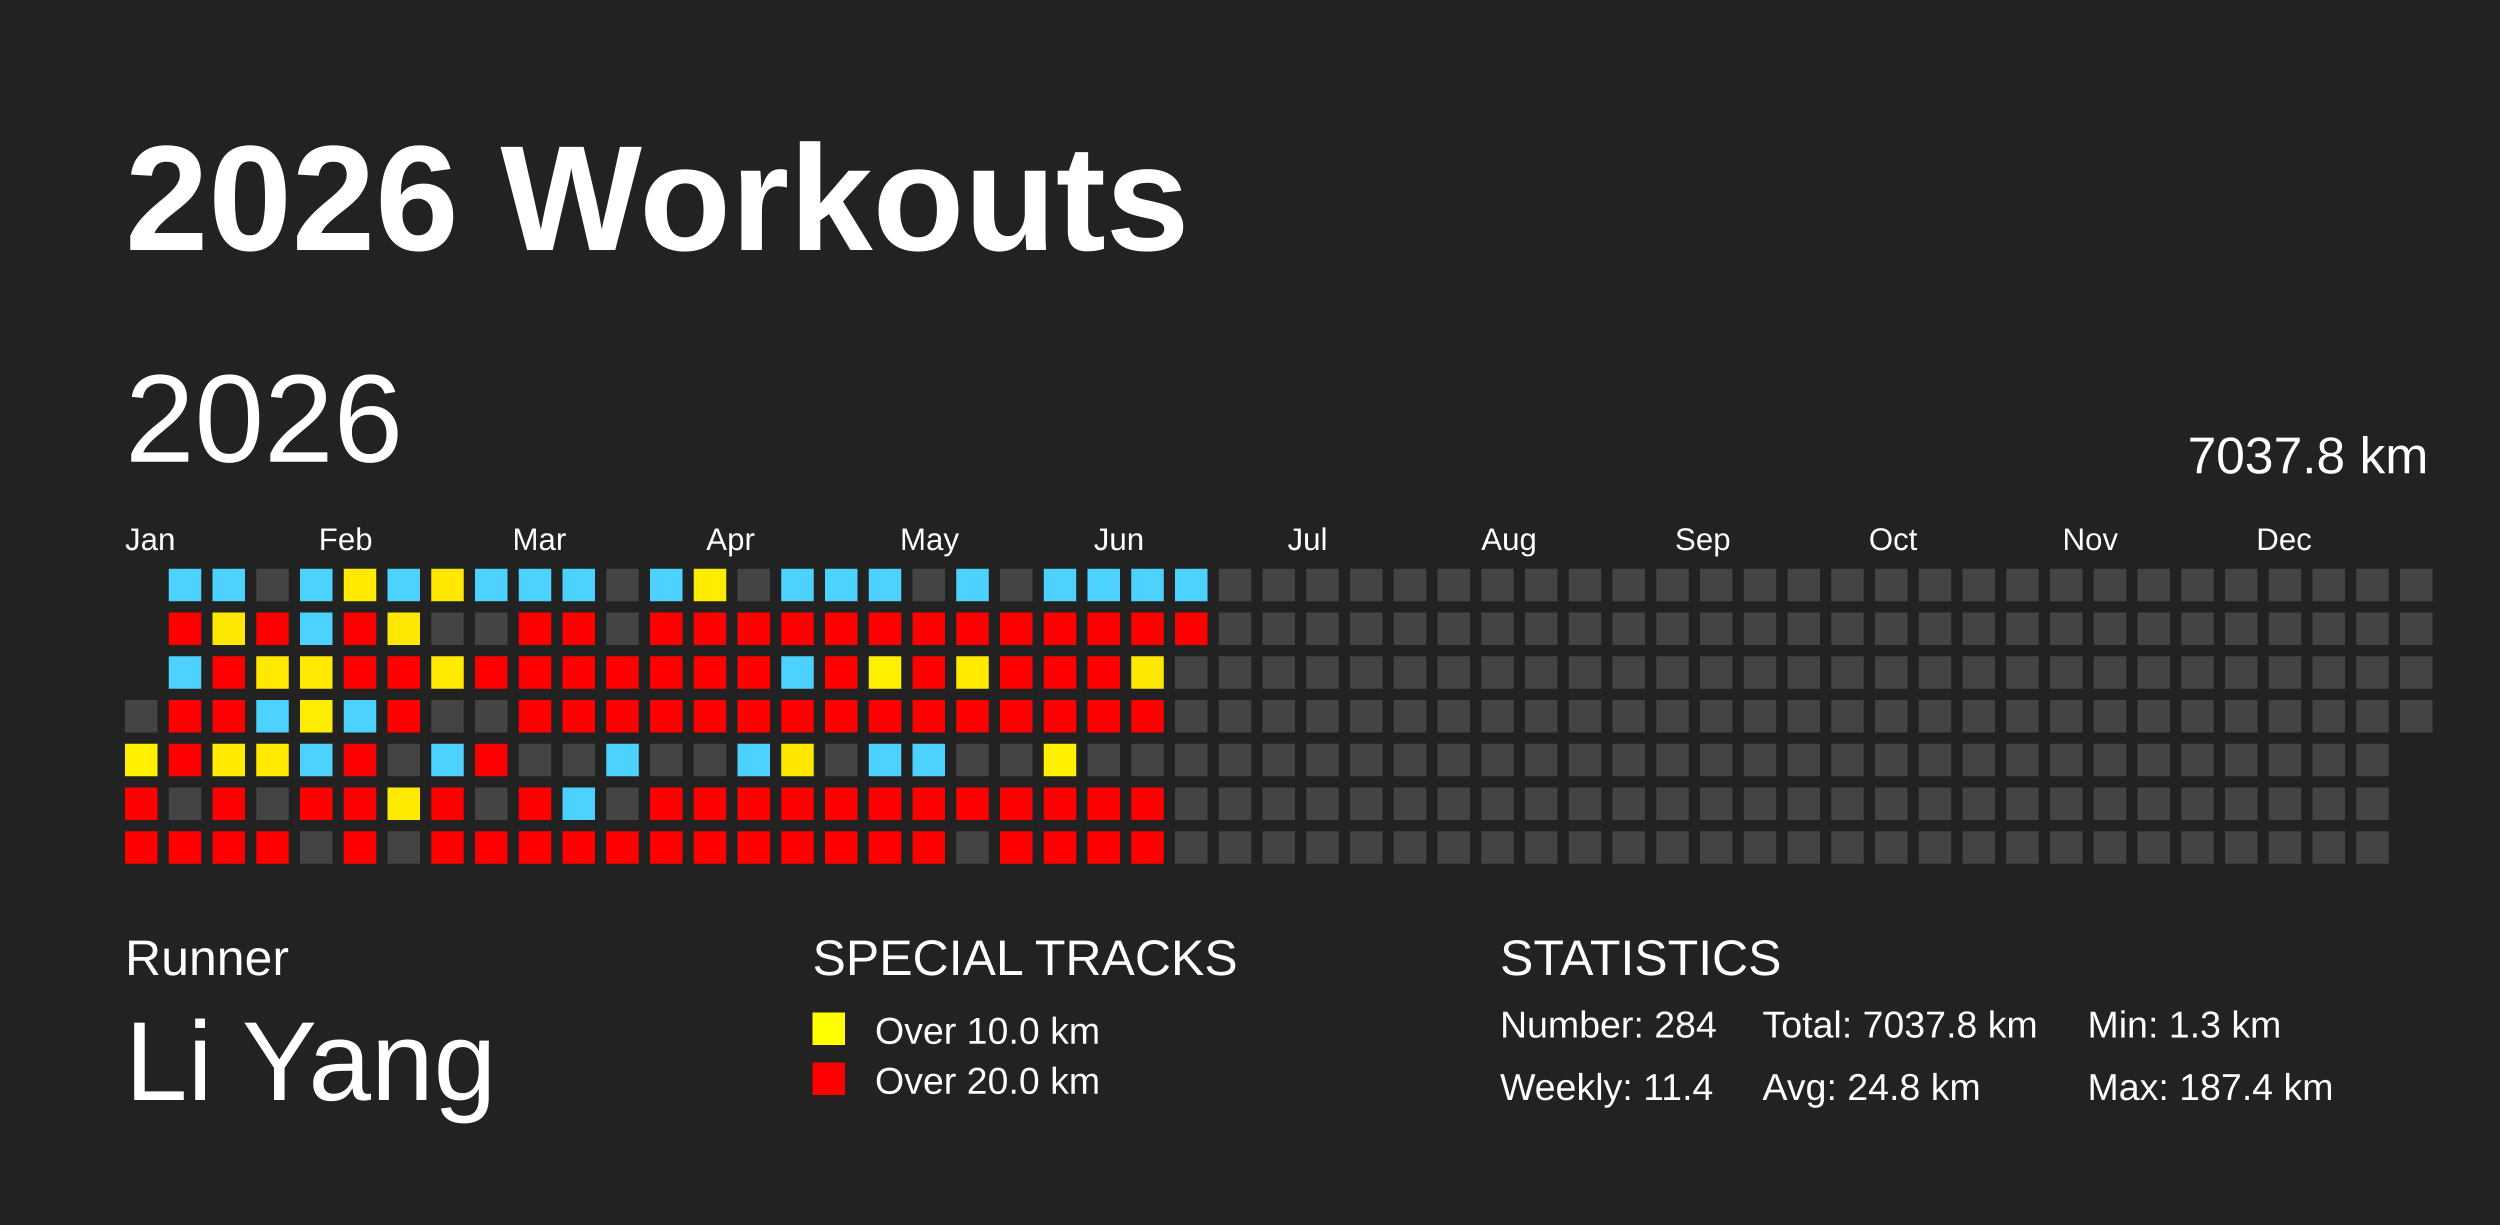
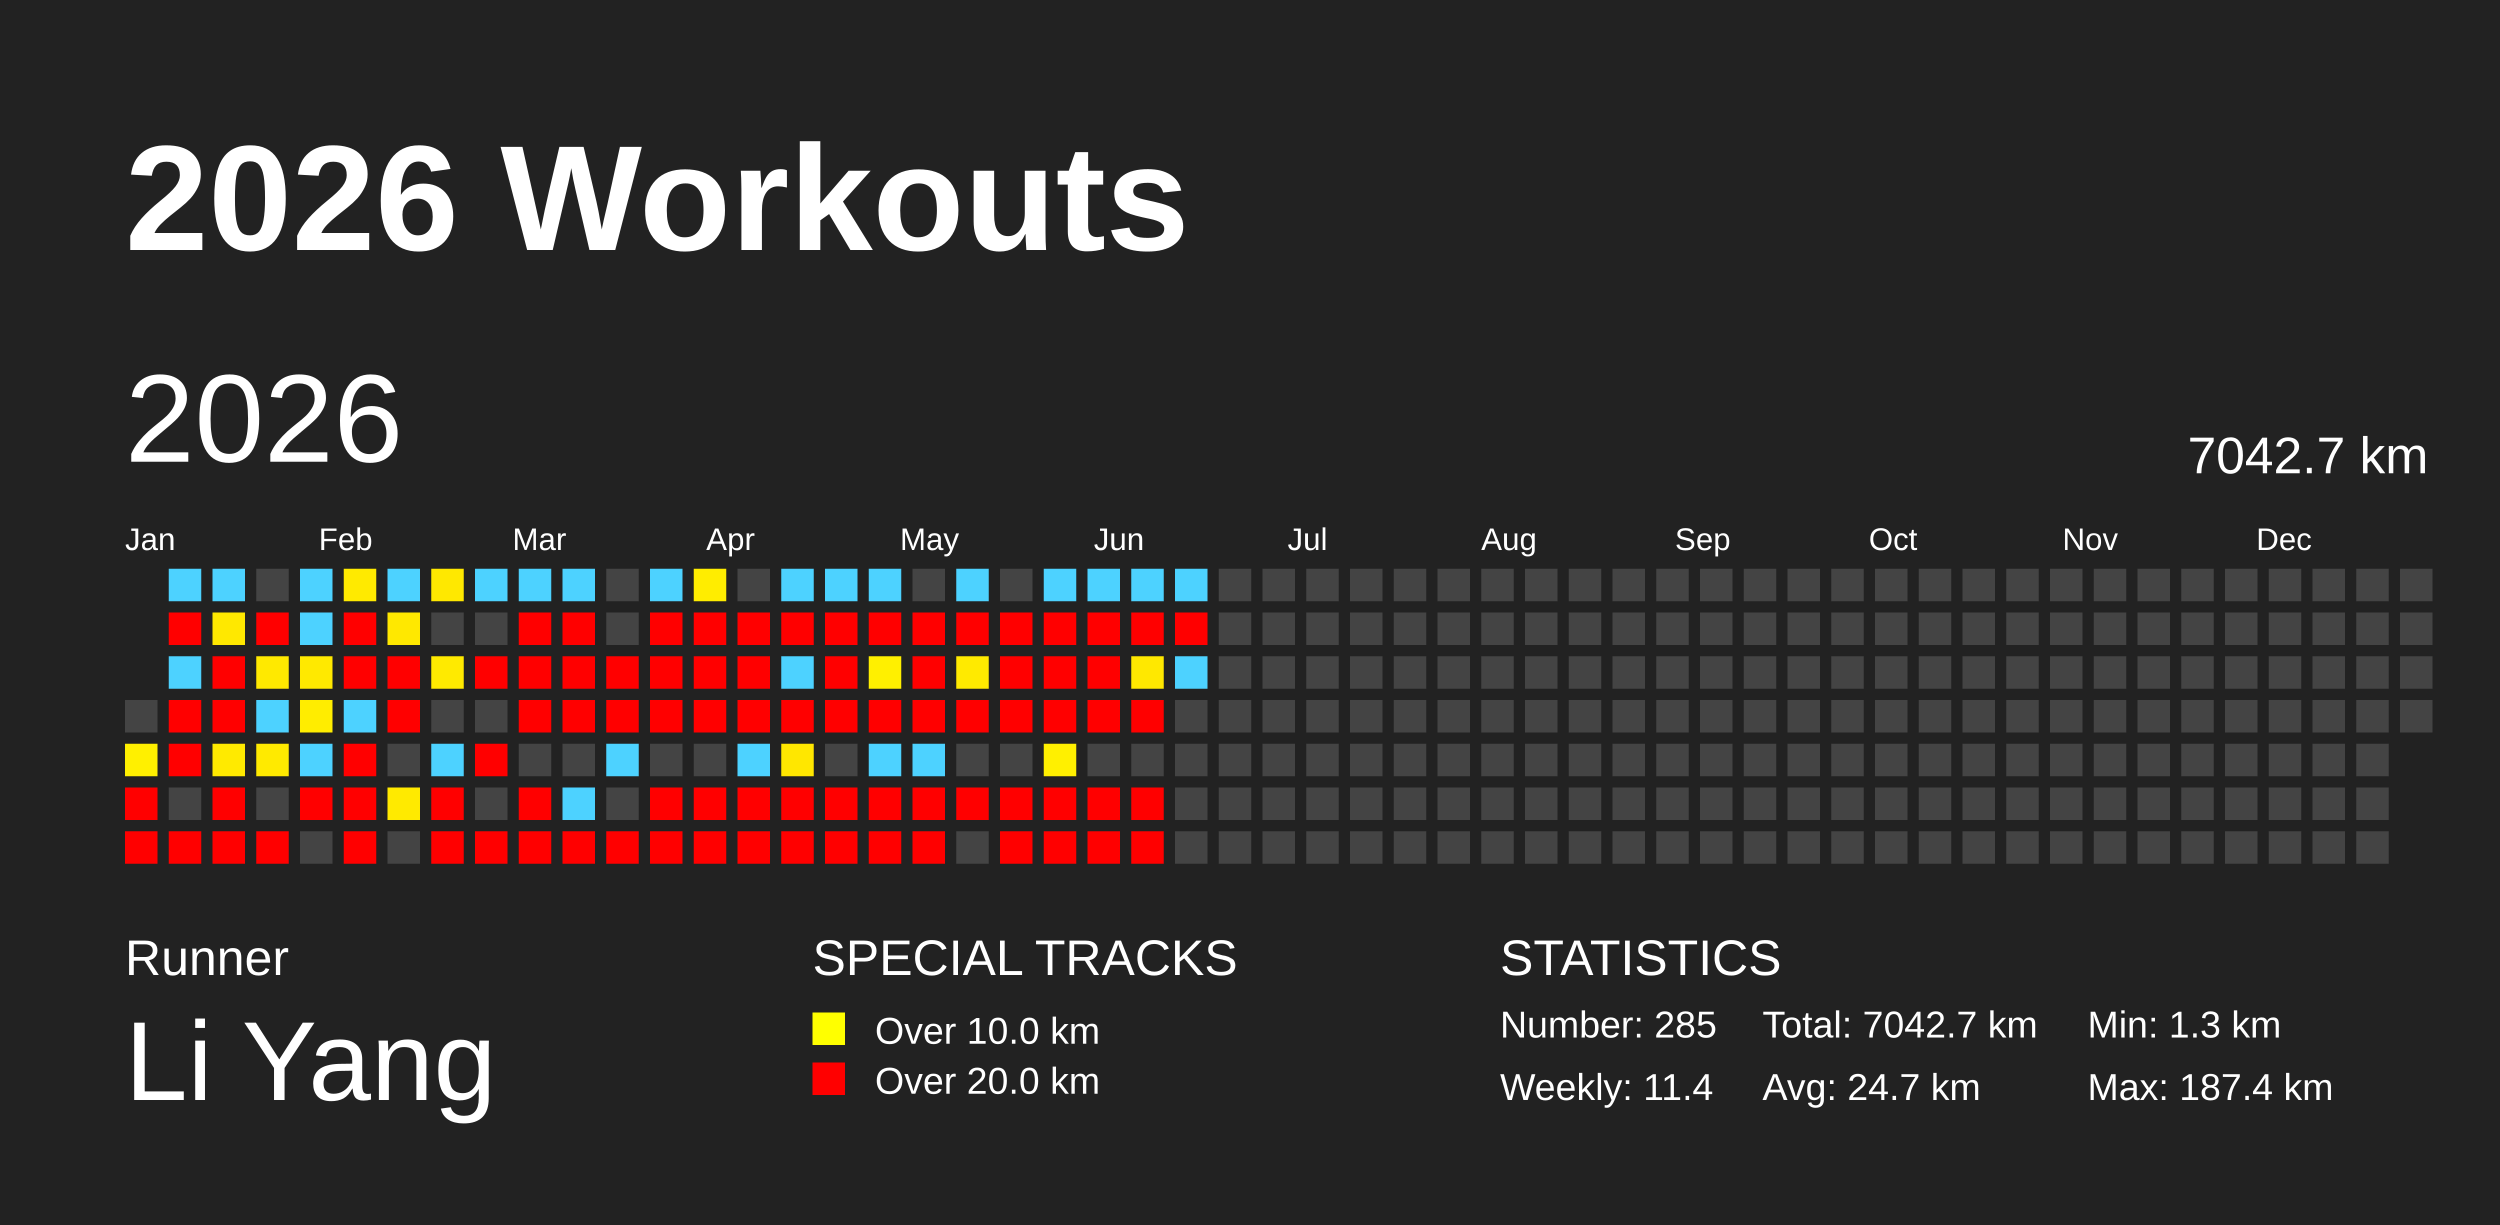
<svg xmlns="http://www.w3.org/2000/svg" baseProfile="full" height="98mm" version="1.1" viewBox="0,0,200,98" width="200mm">
  <defs />
  <rect fill="#222222" height="98" width="200" x="0" y="0" />
  <text fill="#FFFFFF" style="font-size:12px; font-family:Arial; font-weight:bold;" x="10" y="20">2026 Workouts</text>
  <text fill="#FFFFFF" style="font-size:4px; font-family:Arial" x="10" y="78">Runner</text>
  <text fill="#FFFFFF" style="font-size:9px; font-family:Arial" x="10" y="88">Li Yang</text>
  <text fill="#FFFFFF" style="font-size:4px; font-family:Arial" x="65" y="78">SPECIAL TRACKS</text>
  <rect fill="yellow" height="2.6" width="2.6" x="65" y="81" />
  <text fill="#FFFFFF" style="font-size:3px; font-family:Arial" x="70" y="83.5">Over 10.0 km</text>
  <rect fill="red" height="2.6" width="2.6" x="65" y="85" />
  <text fill="#FFFFFF" style="font-size:3px; font-family:Arial" x="70" y="87.5">Over 20.0 km</text>
  <text fill="#FFFFFF" style="font-size:4px; font-family:Arial" x="120" y="78">STATISTICS</text>
-   <text fill="#FFFFFF" style="font-size:3px; font-family:Arial" x="120" y="83">Number: 284</text>
+   <text fill="#FFFFFF" style="font-size:3px; font-family:Arial" x="120" y="83">Number: 285</text>
  <text fill="#FFFFFF" style="font-size:3px; font-family:Arial" x="120" y="88">Weekly: 11.4</text>
-   <text fill="#FFFFFF" style="font-size:3px; font-family:Arial" x="141" y="83">Total: 7037.8 km</text>
-   <text fill="#FFFFFF" style="font-size:3px; font-family:Arial" x="141" y="88">Avg: 24.8 km</text>
+   <text fill="#FFFFFF" style="font-size:3px; font-family:Arial" x="141" y="83">Total: 7042.7 km</text>
+   <text fill="#FFFFFF" style="font-size:3px; font-family:Arial" x="141" y="88">Avg: 24.7 km</text>
  <text fill="#FFFFFF" style="font-size:3px; font-family:Arial" x="167" y="83">Min: 1.3 km</text>
  <text fill="#FFFFFF" style="font-size:3px; font-family:Arial" x="167" y="88">Max: 187.4 km</text>
  <text dominant-baseline="hanging" fill="#FFFFFF" style="font-size:10.0px; font-family:Arial;" x="10" y="30">2026</text>
-   <text dominant-baseline="hanging" fill="#FFFFFF" style="font-size:4.125px; font-family:Arial;" x="175" y="35">7037.8 km</text>
+   <text dominant-baseline="hanging" fill="#FFFFFF" style="font-size:4.125px; font-family:Arial;" x="175" y="35">7042.7 km</text>
  <text fill="#FFFFFF" style="font-size:2.5px; font-family:Arial" x="10.0" y="44">Jan</text>
  <text fill="#FFFFFF" style="font-size:2.5px; font-family:Arial" x="25.5" y="44">Feb</text>
  <text fill="#FFFFFF" style="font-size:2.5px; font-family:Arial" x="41.0" y="44">Mar</text>
  <text fill="#FFFFFF" style="font-size:2.5px; font-family:Arial" x="56.5" y="44">Apr</text>
  <text fill="#FFFFFF" style="font-size:2.5px; font-family:Arial" x="72.0" y="44">May</text>
  <text fill="#FFFFFF" style="font-size:2.5px; font-family:Arial" x="87.5" y="44">Jun</text>
  <text fill="#FFFFFF" style="font-size:2.5px; font-family:Arial" x="103.0" y="44">Jul</text>
  <text fill="#FFFFFF" style="font-size:2.5px; font-family:Arial" x="118.5" y="44">Aug</text>
  <text fill="#FFFFFF" style="font-size:2.5px; font-family:Arial" x="134.0" y="44">Sep</text>
  <text fill="#FFFFFF" style="font-size:2.5px; font-family:Arial" x="149.5" y="44">Oct</text>
  <text fill="#FFFFFF" style="font-size:2.5px; font-family:Arial" x="165.0" y="44">Nov</text>
  <text fill="#FFFFFF" style="font-size:2.5px; font-family:Arial" x="180.5" y="44">Dec</text>
  <rect fill="#444444" height="2.6" width="2.6" x="10.0" y="56.0" />
  <rect fill="#fff000" height="2.6" width="2.6" x="10.0" y="59.5" />
  <rect fill="red" height="2.6" width="2.6" x="10.0" y="63.0" />
  <rect fill="red" height="2.6" width="2.6" x="10.0" y="66.5" />
  <rect fill="#4dd2ff" height="2.6" width="2.6" x="13.5" y="45.5" />
  <rect fill="red" height="2.6" width="2.6" x="13.5" y="49.0" />
  <rect fill="#4dd2ff" height="2.6" width="2.6" x="13.5" y="52.5" />
  <rect fill="red" height="2.6" width="2.6" x="13.5" y="56.0" />
  <rect fill="red" height="2.6" width="2.6" x="13.5" y="59.5" />
  <rect fill="#444444" height="2.6" width="2.6" x="13.5" y="63.0" />
  <rect fill="red" height="2.6" width="2.6" x="13.5" y="66.5" />
  <rect fill="#4dd2ff" height="2.6" width="2.6" x="17.0" y="45.5" />
  <rect fill="#ffe800" height="2.6" width="2.6" x="17.0" y="49.0" />
  <rect fill="red" height="2.6" width="2.6" x="17.0" y="52.5" />
  <rect fill="red" height="2.6" width="2.6" x="17.0" y="56.0" />
  <rect fill="#ffea00" height="2.6" width="2.6" x="17.0" y="59.5" />
  <rect fill="red" height="2.6" width="2.6" x="17.0" y="63.0" />
  <rect fill="red" height="2.6" width="2.6" x="17.0" y="66.5" />
  <rect fill="#444444" height="2.6" width="2.6" x="20.5" y="45.5" />
  <rect fill="red" height="2.6" width="2.6" x="20.5" y="49.0" />
  <rect fill="#ffe900" height="2.6" width="2.6" x="20.5" y="52.5" />
  <rect fill="#4dd2ff" height="2.6" width="2.6" x="20.5" y="56.0" />
  <rect fill="#ffea00" height="2.6" width="2.6" x="20.5" y="59.5" />
  <rect fill="#444444" height="2.6" width="2.6" x="20.5" y="63.0" />
  <rect fill="red" height="2.6" width="2.6" x="20.5" y="66.5" />
  <rect fill="#4dd2ff" height="2.6" width="2.6" x="24.0" y="45.5" />
  <rect fill="#4dd2ff" height="2.6" width="2.6" x="24.0" y="49.0" />
  <rect fill="#ffe900" height="2.6" width="2.6" x="24.0" y="52.5" />
  <rect fill="#ffed00" height="2.6" width="2.6" x="24.0" y="56.0" />
  <rect fill="#4dd2ff" height="2.6" width="2.6" x="24.0" y="59.5" />
  <rect fill="red" height="2.6" width="2.6" x="24.0" y="63.0" />
  <rect fill="#444444" height="2.6" width="2.6" x="24.0" y="66.5" />
  <rect fill="#ffea00" height="2.6" width="2.6" x="27.5" y="45.5" />
  <rect fill="red" height="2.6" width="2.6" x="27.5" y="49.0" />
  <rect fill="red" height="2.6" width="2.6" x="27.5" y="52.5" />
  <rect fill="#4dd2ff" height="2.6" width="2.6" x="27.5" y="56.0" />
  <rect fill="red" height="2.6" width="2.6" x="27.5" y="59.5" />
  <rect fill="red" height="2.6" width="2.6" x="27.5" y="63.0" />
  <rect fill="red" height="2.6" width="2.6" x="27.5" y="66.5" />
  <rect fill="#4dd2ff" height="2.6" width="2.6" x="31.0" y="45.5" />
  <rect fill="#ffe800" height="2.6" width="2.6" x="31.0" y="49.0" />
  <rect fill="red" height="2.6" width="2.6" x="31.0" y="52.5" />
  <rect fill="red" height="2.6" width="2.6" x="31.0" y="56.0" />
  <rect fill="#444444" height="2.6" width="2.6" x="31.0" y="59.5" />
  <rect fill="#ffea00" height="2.6" width="2.6" x="31.0" y="63.0" />
  <rect fill="#444444" height="2.6" width="2.6" x="31.0" y="66.5" />
  <rect fill="#ffe800" height="2.6" width="2.6" x="34.5" y="45.5" />
  <rect fill="#444444" height="2.6" width="2.6" x="34.5" y="49.0" />
  <rect fill="#ffea00" height="2.6" width="2.6" x="34.5" y="52.5" />
  <rect fill="#444444" height="2.6" width="2.6" x="34.5" y="56.0" />
  <rect fill="#4dd2ff" height="2.6" width="2.6" x="34.5" y="59.5" />
  <rect fill="red" height="2.6" width="2.6" x="34.5" y="63.0" />
  <rect fill="red" height="2.6" width="2.6" x="34.5" y="66.5" />
  <rect fill="#4dd2ff" height="2.6" width="2.6" x="38.0" y="45.5" />
  <rect fill="#444444" height="2.6" width="2.6" x="38.0" y="49.0" />
  <rect fill="red" height="2.6" width="2.6" x="38.0" y="52.5" />
  <rect fill="#444444" height="2.6" width="2.6" x="38.0" y="56.0" />
  <rect fill="red" height="2.6" width="2.6" x="38.0" y="59.5" />
  <rect fill="#444444" height="2.6" width="2.6" x="38.0" y="63.0" />
  <rect fill="red" height="2.6" width="2.6" x="38.0" y="66.5" />
  <rect fill="#4dd2ff" height="2.6" width="2.6" x="41.5" y="45.5" />
  <rect fill="red" height="2.6" width="2.6" x="41.5" y="49.0" />
  <rect fill="red" height="2.6" width="2.6" x="41.5" y="52.5" />
  <rect fill="red" height="2.6" width="2.6" x="41.5" y="56.0" />
  <rect fill="#444444" height="2.6" width="2.6" x="41.5" y="59.5" />
  <rect fill="red" height="2.6" width="2.6" x="41.5" y="63.0" />
  <rect fill="red" height="2.6" width="2.6" x="41.5" y="66.5" />
  <rect fill="#4dd2ff" height="2.6" width="2.6" x="45.0" y="45.5" />
  <rect fill="red" height="2.6" width="2.6" x="45.0" y="49.0" />
  <rect fill="red" height="2.6" width="2.6" x="45.0" y="52.5" />
  <rect fill="red" height="2.6" width="2.6" x="45.0" y="56.0" />
  <rect fill="#444444" height="2.6" width="2.6" x="45.0" y="59.5" />
  <rect fill="#4dd2ff" height="2.6" width="2.6" x="45.0" y="63.0" />
  <rect fill="red" height="2.6" width="2.6" x="45.0" y="66.5" />
  <rect fill="#444444" height="2.6" width="2.6" x="48.5" y="45.5" />
  <rect fill="#444444" height="2.6" width="2.6" x="48.5" y="49.0" />
  <rect fill="red" height="2.6" width="2.6" x="48.5" y="52.5" />
  <rect fill="red" height="2.6" width="2.6" x="48.5" y="56.0" />
  <rect fill="#4dd2ff" height="2.6" width="2.6" x="48.5" y="59.5" />
  <rect fill="#444444" height="2.6" width="2.6" x="48.5" y="63.0" />
  <rect fill="red" height="2.6" width="2.6" x="48.5" y="66.5" />
  <rect fill="#4dd2ff" height="2.6" width="2.6" x="52.0" y="45.5" />
  <rect fill="red" height="2.6" width="2.6" x="52.0" y="49.0" />
  <rect fill="red" height="2.6" width="2.6" x="52.0" y="52.5" />
  <rect fill="red" height="2.6" width="2.6" x="52.0" y="56.0" />
  <rect fill="#444444" height="2.6" width="2.6" x="52.0" y="59.5" />
  <rect fill="red" height="2.6" width="2.6" x="52.0" y="63.0" />
  <rect fill="red" height="2.6" width="2.6" x="52.0" y="66.5" />
  <rect fill="#ffed00" height="2.6" width="2.6" x="55.5" y="45.5" />
  <rect fill="red" height="2.6" width="2.6" x="55.5" y="49.0" />
  <rect fill="red" height="2.6" width="2.6" x="55.5" y="52.5" />
  <rect fill="red" height="2.6" width="2.6" x="55.5" y="56.0" />
  <rect fill="#444444" height="2.6" width="2.6" x="55.5" y="59.5" />
  <rect fill="red" height="2.6" width="2.6" x="55.5" y="63.0" />
  <rect fill="red" height="2.6" width="2.6" x="55.5" y="66.5" />
  <rect fill="#444444" height="2.6" width="2.6" x="59.0" y="45.5" />
  <rect fill="red" height="2.6" width="2.6" x="59.0" y="49.0" />
  <rect fill="red" height="2.6" width="2.6" x="59.0" y="52.5" />
  <rect fill="red" height="2.6" width="2.6" x="59.0" y="56.0" />
  <rect fill="#4dd2ff" height="2.6" width="2.6" x="59.0" y="59.5" />
  <rect fill="red" height="2.6" width="2.6" x="59.0" y="63.0" />
  <rect fill="red" height="2.6" width="2.6" x="59.0" y="66.5" />
  <rect fill="#4dd2ff" height="2.6" width="2.6" x="62.5" y="45.5" />
  <rect fill="red" height="2.6" width="2.6" x="62.5" y="49.0" />
  <rect fill="#4dd2ff" height="2.6" width="2.6" x="62.5" y="52.5" />
  <rect fill="red" height="2.6" width="2.6" x="62.5" y="56.0" />
  <rect fill="#ffe700" height="2.6" width="2.6" x="62.5" y="59.5" />
  <rect fill="red" height="2.6" width="2.6" x="62.5" y="63.0" />
  <rect fill="red" height="2.6" width="2.6" x="62.5" y="66.5" />
  <rect fill="#4dd2ff" height="2.6" width="2.6" x="66.0" y="45.5" />
  <rect fill="red" height="2.6" width="2.6" x="66.0" y="49.0" />
  <rect fill="red" height="2.6" width="2.6" x="66.0" y="52.5" />
  <rect fill="red" height="2.6" width="2.6" x="66.0" y="56.0" />
  <rect fill="#444444" height="2.6" width="2.6" x="66.0" y="59.5" />
  <rect fill="red" height="2.6" width="2.6" x="66.0" y="63.0" />
  <rect fill="red" height="2.6" width="2.6" x="66.0" y="66.5" />
  <rect fill="#4dd2ff" height="2.6" width="2.6" x="69.5" y="45.5" />
  <rect fill="red" height="2.6" width="2.6" x="69.5" y="49.0" />
  <rect fill="#fff000" height="2.6" width="2.6" x="69.5" y="52.5" />
  <rect fill="red" height="2.6" width="2.6" x="69.5" y="56.0" />
  <rect fill="#4dd2ff" height="2.6" width="2.6" x="69.5" y="59.5" />
  <rect fill="red" height="2.6" width="2.6" x="69.5" y="63.0" />
  <rect fill="red" height="2.6" width="2.6" x="69.5" y="66.5" />
  <rect fill="#444444" height="2.6" width="2.6" x="73.0" y="45.5" />
  <rect fill="red" height="2.6" width="2.6" x="73.0" y="49.0" />
  <rect fill="red" height="2.6" width="2.6" x="73.0" y="52.5" />
  <rect fill="red" height="2.6" width="2.6" x="73.0" y="56.0" />
  <rect fill="#4dd2ff" height="2.6" width="2.6" x="73.0" y="59.5" />
  <rect fill="red" height="2.6" width="2.6" x="73.0" y="63.0" />
  <rect fill="red" height="2.6" width="2.6" x="73.0" y="66.5" />
  <rect fill="#4dd2ff" height="2.6" width="2.6" x="76.5" y="45.5" />
  <rect fill="red" height="2.6" width="2.6" x="76.5" y="49.0" />
  <rect fill="#ffea00" height="2.6" width="2.6" x="76.5" y="52.5" />
  <rect fill="red" height="2.6" width="2.6" x="76.5" y="56.0" />
  <rect fill="#444444" height="2.6" width="2.6" x="76.5" y="59.5" />
  <rect fill="red" height="2.6" width="2.6" x="76.5" y="63.0" />
  <rect fill="#444444" height="2.6" width="2.6" x="76.5" y="66.5" />
  <rect fill="#444444" height="2.6" width="2.6" x="80.0" y="45.5" />
  <rect fill="red" height="2.6" width="2.6" x="80.0" y="49.0" />
  <rect fill="red" height="2.6" width="2.6" x="80.0" y="52.5" />
  <rect fill="red" height="2.6" width="2.6" x="80.0" y="56.0" />
  <rect fill="#444444" height="2.6" width="2.6" x="80.0" y="59.5" />
  <rect fill="red" height="2.6" width="2.6" x="80.0" y="63.0" />
  <rect fill="red" height="2.6" width="2.6" x="80.0" y="66.5" />
  <rect fill="#4dd2ff" height="2.6" width="2.6" x="83.5" y="45.5" />
  <rect fill="red" height="2.6" width="2.6" x="83.5" y="49.0" />
  <rect fill="red" height="2.6" width="2.6" x="83.5" y="52.5" />
  <rect fill="red" height="2.6" width="2.6" x="83.5" y="56.0" />
  <rect fill="#fff000" height="2.6" width="2.6" x="83.5" y="59.5" />
  <rect fill="red" height="2.6" width="2.6" x="83.5" y="63.0" />
  <rect fill="red" height="2.6" width="2.6" x="83.5" y="66.5" />
  <rect fill="#4dd2ff" height="2.6" width="2.6" x="87.0" y="45.5" />
  <rect fill="red" height="2.6" width="2.6" x="87.0" y="49.0" />
  <rect fill="red" height="2.6" width="2.6" x="87.0" y="52.5" />
  <rect fill="red" height="2.6" width="2.6" x="87.0" y="56.0" />
  <rect fill="#444444" height="2.6" width="2.6" x="87.0" y="59.5" />
  <rect fill="red" height="2.6" width="2.6" x="87.0" y="63.0" />
  <rect fill="red" height="2.6" width="2.6" x="87.0" y="66.5" />
  <rect fill="#4dd2ff" height="2.6" width="2.6" x="90.5" y="45.5" />
  <rect fill="red" height="2.6" width="2.6" x="90.5" y="49.0" />
  <rect fill="#ffe800" height="2.6" width="2.6" x="90.5" y="52.5" />
  <rect fill="red" height="2.6" width="2.6" x="90.5" y="56.0" />
  <rect fill="#444444" height="2.6" width="2.6" x="90.5" y="59.5" />
  <rect fill="red" height="2.6" width="2.6" x="90.5" y="63.0" />
  <rect fill="red" height="2.6" width="2.6" x="90.5" y="66.5" />
  <rect fill="#4dd2ff" height="2.6" width="2.6" x="94.0" y="45.5" />
  <rect fill="red" height="2.6" width="2.6" x="94.0" y="49.0" />
-   <rect fill="#444444" height="2.6" width="2.6" x="94.0" y="52.5" />
+   <rect fill="#4dd2ff" height="2.6" width="2.6" x="94.0" y="52.5" />
  <rect fill="#444444" height="2.6" width="2.6" x="94.0" y="56.0" />
  <rect fill="#444444" height="2.6" width="2.6" x="94.0" y="59.5" />
  <rect fill="#444444" height="2.6" width="2.6" x="94.0" y="63.0" />
  <rect fill="#444444" height="2.6" width="2.6" x="94.0" y="66.5" />
  <rect fill="#444444" height="2.6" width="2.6" x="97.5" y="45.5" />
  <rect fill="#444444" height="2.6" width="2.6" x="97.5" y="49.0" />
  <rect fill="#444444" height="2.6" width="2.6" x="97.5" y="52.5" />
  <rect fill="#444444" height="2.6" width="2.6" x="97.5" y="56.0" />
  <rect fill="#444444" height="2.6" width="2.6" x="97.5" y="59.5" />
  <rect fill="#444444" height="2.6" width="2.6" x="97.5" y="63.0" />
  <rect fill="#444444" height="2.6" width="2.6" x="97.5" y="66.5" />
  <rect fill="#444444" height="2.6" width="2.6" x="101.0" y="45.5" />
  <rect fill="#444444" height="2.6" width="2.6" x="101.0" y="49.0" />
  <rect fill="#444444" height="2.6" width="2.6" x="101.0" y="52.5" />
  <rect fill="#444444" height="2.6" width="2.6" x="101.0" y="56.0" />
  <rect fill="#444444" height="2.6" width="2.6" x="101.0" y="59.5" />
  <rect fill="#444444" height="2.6" width="2.6" x="101.0" y="63.0" />
  <rect fill="#444444" height="2.6" width="2.6" x="101.0" y="66.5" />
  <rect fill="#444444" height="2.6" width="2.6" x="104.5" y="45.5" />
  <rect fill="#444444" height="2.6" width="2.6" x="104.5" y="49.0" />
  <rect fill="#444444" height="2.6" width="2.6" x="104.5" y="52.5" />
  <rect fill="#444444" height="2.6" width="2.6" x="104.5" y="56.0" />
  <rect fill="#444444" height="2.6" width="2.6" x="104.5" y="59.5" />
  <rect fill="#444444" height="2.6" width="2.6" x="104.5" y="63.0" />
  <rect fill="#444444" height="2.6" width="2.6" x="104.5" y="66.5" />
  <rect fill="#444444" height="2.6" width="2.6" x="108.0" y="45.5" />
  <rect fill="#444444" height="2.6" width="2.6" x="108.0" y="49.0" />
  <rect fill="#444444" height="2.6" width="2.6" x="108.0" y="52.5" />
  <rect fill="#444444" height="2.6" width="2.6" x="108.0" y="56.0" />
  <rect fill="#444444" height="2.6" width="2.6" x="108.0" y="59.5" />
  <rect fill="#444444" height="2.6" width="2.6" x="108.0" y="63.0" />
  <rect fill="#444444" height="2.6" width="2.6" x="108.0" y="66.5" />
  <rect fill="#444444" height="2.6" width="2.6" x="111.5" y="45.5" />
  <rect fill="#444444" height="2.6" width="2.6" x="111.5" y="49.0" />
  <rect fill="#444444" height="2.6" width="2.6" x="111.5" y="52.5" />
  <rect fill="#444444" height="2.6" width="2.6" x="111.5" y="56.0" />
  <rect fill="#444444" height="2.6" width="2.6" x="111.5" y="59.5" />
  <rect fill="#444444" height="2.6" width="2.6" x="111.5" y="63.0" />
  <rect fill="#444444" height="2.6" width="2.6" x="111.5" y="66.5" />
  <rect fill="#444444" height="2.6" width="2.6" x="115.0" y="45.5" />
  <rect fill="#444444" height="2.6" width="2.6" x="115.0" y="49.0" />
  <rect fill="#444444" height="2.6" width="2.6" x="115.0" y="52.5" />
  <rect fill="#444444" height="2.6" width="2.6" x="115.0" y="56.0" />
  <rect fill="#444444" height="2.6" width="2.6" x="115.0" y="59.5" />
  <rect fill="#444444" height="2.6" width="2.6" x="115.0" y="63.0" />
  <rect fill="#444444" height="2.6" width="2.6" x="115.0" y="66.5" />
  <rect fill="#444444" height="2.6" width="2.6" x="118.5" y="45.5" />
  <rect fill="#444444" height="2.6" width="2.6" x="118.5" y="49.0" />
  <rect fill="#444444" height="2.6" width="2.6" x="118.5" y="52.5" />
  <rect fill="#444444" height="2.6" width="2.6" x="118.5" y="56.0" />
  <rect fill="#444444" height="2.6" width="2.6" x="118.5" y="59.5" />
  <rect fill="#444444" height="2.6" width="2.6" x="118.5" y="63.0" />
  <rect fill="#444444" height="2.6" width="2.6" x="118.5" y="66.5" />
  <rect fill="#444444" height="2.6" width="2.6" x="122.0" y="45.5" />
  <rect fill="#444444" height="2.6" width="2.6" x="122.0" y="49.0" />
  <rect fill="#444444" height="2.6" width="2.6" x="122.0" y="52.5" />
  <rect fill="#444444" height="2.6" width="2.6" x="122.0" y="56.0" />
  <rect fill="#444444" height="2.6" width="2.6" x="122.0" y="59.5" />
  <rect fill="#444444" height="2.6" width="2.6" x="122.0" y="63.0" />
  <rect fill="#444444" height="2.6" width="2.6" x="122.0" y="66.5" />
  <rect fill="#444444" height="2.6" width="2.6" x="125.5" y="45.5" />
  <rect fill="#444444" height="2.6" width="2.6" x="125.5" y="49.0" />
  <rect fill="#444444" height="2.6" width="2.6" x="125.5" y="52.5" />
  <rect fill="#444444" height="2.6" width="2.6" x="125.5" y="56.0" />
  <rect fill="#444444" height="2.6" width="2.6" x="125.5" y="59.5" />
  <rect fill="#444444" height="2.6" width="2.6" x="125.5" y="63.0" />
  <rect fill="#444444" height="2.6" width="2.6" x="125.5" y="66.5" />
  <rect fill="#444444" height="2.6" width="2.6" x="129.0" y="45.5" />
  <rect fill="#444444" height="2.6" width="2.6" x="129.0" y="49.0" />
  <rect fill="#444444" height="2.6" width="2.6" x="129.0" y="52.5" />
  <rect fill="#444444" height="2.6" width="2.6" x="129.0" y="56.0" />
  <rect fill="#444444" height="2.6" width="2.6" x="129.0" y="59.5" />
  <rect fill="#444444" height="2.6" width="2.6" x="129.0" y="63.0" />
  <rect fill="#444444" height="2.6" width="2.6" x="129.0" y="66.5" />
  <rect fill="#444444" height="2.6" width="2.6" x="132.5" y="45.5" />
  <rect fill="#444444" height="2.6" width="2.6" x="132.5" y="49.0" />
  <rect fill="#444444" height="2.6" width="2.6" x="132.5" y="52.5" />
  <rect fill="#444444" height="2.6" width="2.6" x="132.5" y="56.0" />
  <rect fill="#444444" height="2.6" width="2.6" x="132.5" y="59.5" />
  <rect fill="#444444" height="2.6" width="2.6" x="132.5" y="63.0" />
  <rect fill="#444444" height="2.6" width="2.6" x="132.5" y="66.5" />
  <rect fill="#444444" height="2.6" width="2.6" x="136.0" y="45.5" />
  <rect fill="#444444" height="2.6" width="2.6" x="136.0" y="49.0" />
  <rect fill="#444444" height="2.6" width="2.6" x="136.0" y="52.5" />
  <rect fill="#444444" height="2.6" width="2.6" x="136.0" y="56.0" />
  <rect fill="#444444" height="2.6" width="2.6" x="136.0" y="59.5" />
  <rect fill="#444444" height="2.6" width="2.6" x="136.0" y="63.0" />
  <rect fill="#444444" height="2.6" width="2.6" x="136.0" y="66.5" />
  <rect fill="#444444" height="2.6" width="2.6" x="139.5" y="45.5" />
  <rect fill="#444444" height="2.6" width="2.6" x="139.5" y="49.0" />
  <rect fill="#444444" height="2.6" width="2.6" x="139.5" y="52.5" />
  <rect fill="#444444" height="2.6" width="2.6" x="139.5" y="56.0" />
  <rect fill="#444444" height="2.6" width="2.6" x="139.5" y="59.5" />
  <rect fill="#444444" height="2.6" width="2.6" x="139.5" y="63.0" />
  <rect fill="#444444" height="2.6" width="2.6" x="139.5" y="66.5" />
  <rect fill="#444444" height="2.6" width="2.6" x="143.0" y="45.5" />
  <rect fill="#444444" height="2.6" width="2.6" x="143.0" y="49.0" />
  <rect fill="#444444" height="2.6" width="2.6" x="143.0" y="52.5" />
  <rect fill="#444444" height="2.6" width="2.6" x="143.0" y="56.0" />
  <rect fill="#444444" height="2.6" width="2.6" x="143.0" y="59.5" />
  <rect fill="#444444" height="2.6" width="2.6" x="143.0" y="63.0" />
  <rect fill="#444444" height="2.6" width="2.6" x="143.0" y="66.5" />
  <rect fill="#444444" height="2.6" width="2.6" x="146.5" y="45.5" />
  <rect fill="#444444" height="2.6" width="2.6" x="146.5" y="49.0" />
  <rect fill="#444444" height="2.6" width="2.6" x="146.5" y="52.5" />
  <rect fill="#444444" height="2.6" width="2.6" x="146.5" y="56.0" />
  <rect fill="#444444" height="2.6" width="2.6" x="146.5" y="59.5" />
  <rect fill="#444444" height="2.6" width="2.6" x="146.5" y="63.0" />
  <rect fill="#444444" height="2.6" width="2.6" x="146.5" y="66.5" />
  <rect fill="#444444" height="2.6" width="2.6" x="150.0" y="45.5" />
  <rect fill="#444444" height="2.6" width="2.6" x="150.0" y="49.0" />
  <rect fill="#444444" height="2.6" width="2.6" x="150.0" y="52.5" />
  <rect fill="#444444" height="2.6" width="2.6" x="150.0" y="56.0" />
  <rect fill="#444444" height="2.6" width="2.6" x="150.0" y="59.5" />
  <rect fill="#444444" height="2.6" width="2.6" x="150.0" y="63.0" />
  <rect fill="#444444" height="2.6" width="2.6" x="150.0" y="66.5" />
  <rect fill="#444444" height="2.6" width="2.6" x="153.5" y="45.5" />
  <rect fill="#444444" height="2.6" width="2.6" x="153.5" y="49.0" />
  <rect fill="#444444" height="2.6" width="2.6" x="153.5" y="52.5" />
  <rect fill="#444444" height="2.6" width="2.6" x="153.5" y="56.0" />
  <rect fill="#444444" height="2.6" width="2.6" x="153.5" y="59.5" />
  <rect fill="#444444" height="2.6" width="2.6" x="153.5" y="63.0" />
  <rect fill="#444444" height="2.6" width="2.6" x="153.5" y="66.5" />
  <rect fill="#444444" height="2.6" width="2.6" x="157.0" y="45.5" />
  <rect fill="#444444" height="2.6" width="2.6" x="157.0" y="49.0" />
  <rect fill="#444444" height="2.6" width="2.6" x="157.0" y="52.5" />
  <rect fill="#444444" height="2.6" width="2.6" x="157.0" y="56.0" />
  <rect fill="#444444" height="2.6" width="2.6" x="157.0" y="59.5" />
  <rect fill="#444444" height="2.6" width="2.6" x="157.0" y="63.0" />
  <rect fill="#444444" height="2.6" width="2.6" x="157.0" y="66.5" />
  <rect fill="#444444" height="2.6" width="2.6" x="160.5" y="45.5" />
  <rect fill="#444444" height="2.6" width="2.6" x="160.5" y="49.0" />
  <rect fill="#444444" height="2.6" width="2.6" x="160.5" y="52.5" />
  <rect fill="#444444" height="2.6" width="2.6" x="160.5" y="56.0" />
  <rect fill="#444444" height="2.6" width="2.6" x="160.5" y="59.5" />
  <rect fill="#444444" height="2.6" width="2.6" x="160.5" y="63.0" />
  <rect fill="#444444" height="2.6" width="2.6" x="160.5" y="66.5" />
  <rect fill="#444444" height="2.6" width="2.6" x="164.0" y="45.5" />
  <rect fill="#444444" height="2.6" width="2.6" x="164.0" y="49.0" />
  <rect fill="#444444" height="2.6" width="2.6" x="164.0" y="52.5" />
  <rect fill="#444444" height="2.6" width="2.6" x="164.0" y="56.0" />
  <rect fill="#444444" height="2.6" width="2.6" x="164.0" y="59.5" />
  <rect fill="#444444" height="2.6" width="2.6" x="164.0" y="63.0" />
  <rect fill="#444444" height="2.6" width="2.6" x="164.0" y="66.5" />
  <rect fill="#444444" height="2.6" width="2.6" x="167.5" y="45.5" />
  <rect fill="#444444" height="2.6" width="2.6" x="167.5" y="49.0" />
  <rect fill="#444444" height="2.6" width="2.6" x="167.5" y="52.5" />
  <rect fill="#444444" height="2.6" width="2.6" x="167.5" y="56.0" />
  <rect fill="#444444" height="2.6" width="2.6" x="167.5" y="59.5" />
  <rect fill="#444444" height="2.6" width="2.6" x="167.5" y="63.0" />
  <rect fill="#444444" height="2.6" width="2.6" x="167.5" y="66.5" />
  <rect fill="#444444" height="2.6" width="2.6" x="171.0" y="45.5" />
  <rect fill="#444444" height="2.6" width="2.6" x="171.0" y="49.0" />
  <rect fill="#444444" height="2.6" width="2.6" x="171.0" y="52.5" />
  <rect fill="#444444" height="2.6" width="2.6" x="171.0" y="56.0" />
  <rect fill="#444444" height="2.6" width="2.6" x="171.0" y="59.5" />
  <rect fill="#444444" height="2.6" width="2.6" x="171.0" y="63.0" />
  <rect fill="#444444" height="2.6" width="2.6" x="171.0" y="66.5" />
  <rect fill="#444444" height="2.6" width="2.6" x="174.5" y="45.5" />
  <rect fill="#444444" height="2.6" width="2.6" x="174.5" y="49.0" />
  <rect fill="#444444" height="2.6" width="2.6" x="174.5" y="52.5" />
  <rect fill="#444444" height="2.6" width="2.6" x="174.5" y="56.0" />
  <rect fill="#444444" height="2.6" width="2.6" x="174.5" y="59.5" />
  <rect fill="#444444" height="2.6" width="2.6" x="174.5" y="63.0" />
  <rect fill="#444444" height="2.6" width="2.6" x="174.5" y="66.5" />
  <rect fill="#444444" height="2.6" width="2.6" x="178.0" y="45.5" />
  <rect fill="#444444" height="2.6" width="2.6" x="178.0" y="49.0" />
  <rect fill="#444444" height="2.6" width="2.6" x="178.0" y="52.5" />
  <rect fill="#444444" height="2.6" width="2.6" x="178.0" y="56.0" />
  <rect fill="#444444" height="2.6" width="2.6" x="178.0" y="59.5" />
  <rect fill="#444444" height="2.6" width="2.6" x="178.0" y="63.0" />
  <rect fill="#444444" height="2.6" width="2.6" x="178.0" y="66.5" />
  <rect fill="#444444" height="2.6" width="2.6" x="181.5" y="45.5" />
  <rect fill="#444444" height="2.6" width="2.6" x="181.5" y="49.0" />
  <rect fill="#444444" height="2.6" width="2.6" x="181.5" y="52.5" />
  <rect fill="#444444" height="2.6" width="2.6" x="181.5" y="56.0" />
  <rect fill="#444444" height="2.6" width="2.6" x="181.5" y="59.5" />
  <rect fill="#444444" height="2.6" width="2.6" x="181.5" y="63.0" />
  <rect fill="#444444" height="2.6" width="2.6" x="181.5" y="66.5" />
  <rect fill="#444444" height="2.6" width="2.6" x="185.0" y="45.5" />
  <rect fill="#444444" height="2.6" width="2.6" x="185.0" y="49.0" />
  <rect fill="#444444" height="2.6" width="2.6" x="185.0" y="52.5" />
  <rect fill="#444444" height="2.6" width="2.6" x="185.0" y="56.0" />
  <rect fill="#444444" height="2.6" width="2.6" x="185.0" y="59.5" />
  <rect fill="#444444" height="2.6" width="2.6" x="185.0" y="63.0" />
  <rect fill="#444444" height="2.6" width="2.6" x="185.0" y="66.5" />
  <rect fill="#444444" height="2.6" width="2.6" x="188.5" y="45.5" />
  <rect fill="#444444" height="2.6" width="2.6" x="188.5" y="49.0" />
  <rect fill="#444444" height="2.6" width="2.6" x="188.5" y="52.5" />
  <rect fill="#444444" height="2.6" width="2.6" x="188.5" y="56.0" />
  <rect fill="#444444" height="2.6" width="2.6" x="188.5" y="59.5" />
  <rect fill="#444444" height="2.6" width="2.6" x="188.5" y="63.0" />
  <rect fill="#444444" height="2.6" width="2.6" x="188.5" y="66.5" />
  <rect fill="#444444" height="2.6" width="2.6" x="192.0" y="45.5" />
  <rect fill="#444444" height="2.6" width="2.6" x="192.0" y="49.0" />
  <rect fill="#444444" height="2.6" width="2.6" x="192.0" y="52.5" />
  <rect fill="#444444" height="2.6" width="2.6" x="192.0" y="56.0" />
</svg>
